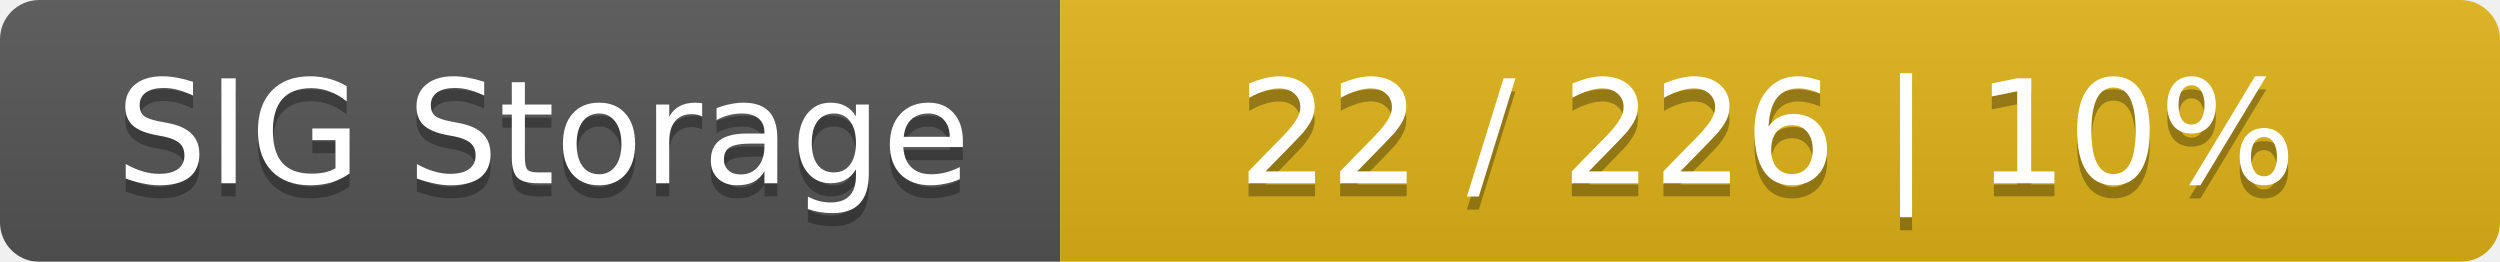
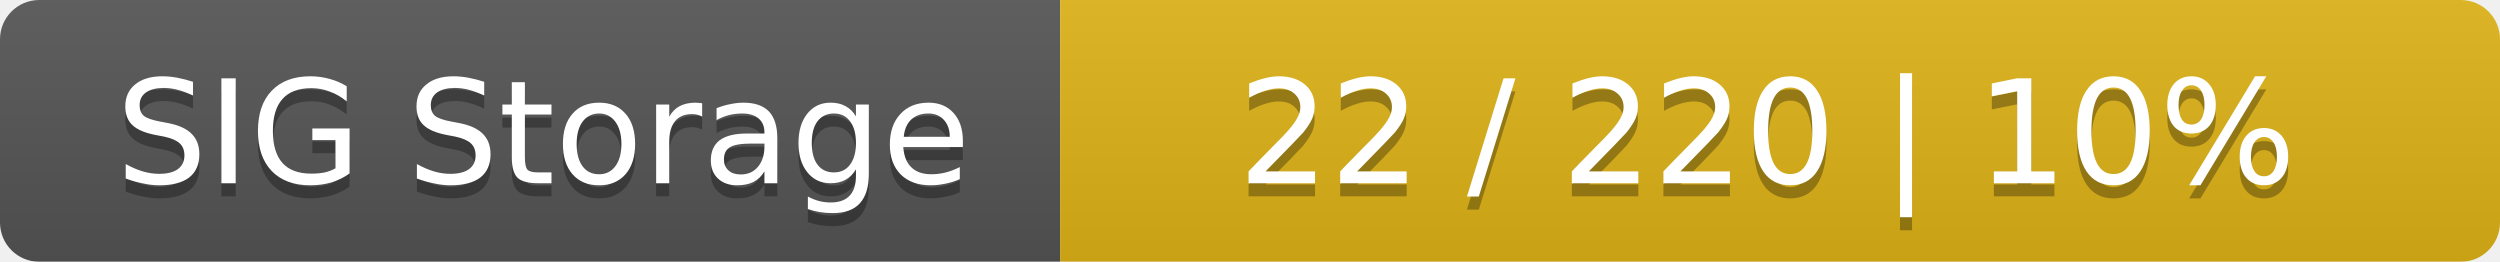
<svg xmlns="http://www.w3.org/2000/svg" width="191" height="20">
  <linearGradient id="smooth" x2="0" y2="100%">
    <stop offset="0" stop-color="#bbb" stop-opacity=".1" />
    <stop offset="1" stop-opacity=".1" />
  </linearGradient>
  <mask id="round">
    <rect width="191" height="20" rx="3" fill="#fff" />
  </mask>
  <g mask="url(#round)">
    <rect width="81" height="20" fill="#555" />
    <rect x="81" width="110" height="20" fill="#dfb317" />
    <rect width="191" height="20" fill="url(#smooth)" />
  </g>
  <g fill="#fff" text-anchor="middle" font-family="DejaVu Sans,Verdana,Geneva,sans-serif" font-size="11">
    <text x="41.5" y="15" fill="#010101" fill-opacity=".3">SIG Storage</text>
    <text x="41.5" y="14">SIG Storage</text>
-     <text x="135" y="15" fill="#010101" fill-opacity=".3">22 / 226    |    10%</text>
-     <text x="135" y="14">22 / 226    |    10%</text>
+     <text x="135" y="15" fill="#010101" fill-opacity=".3">22 / 220    |    10%</text>
+     <text x="135" y="14">22 / 220    |    10%</text>
  </g>
</svg>
